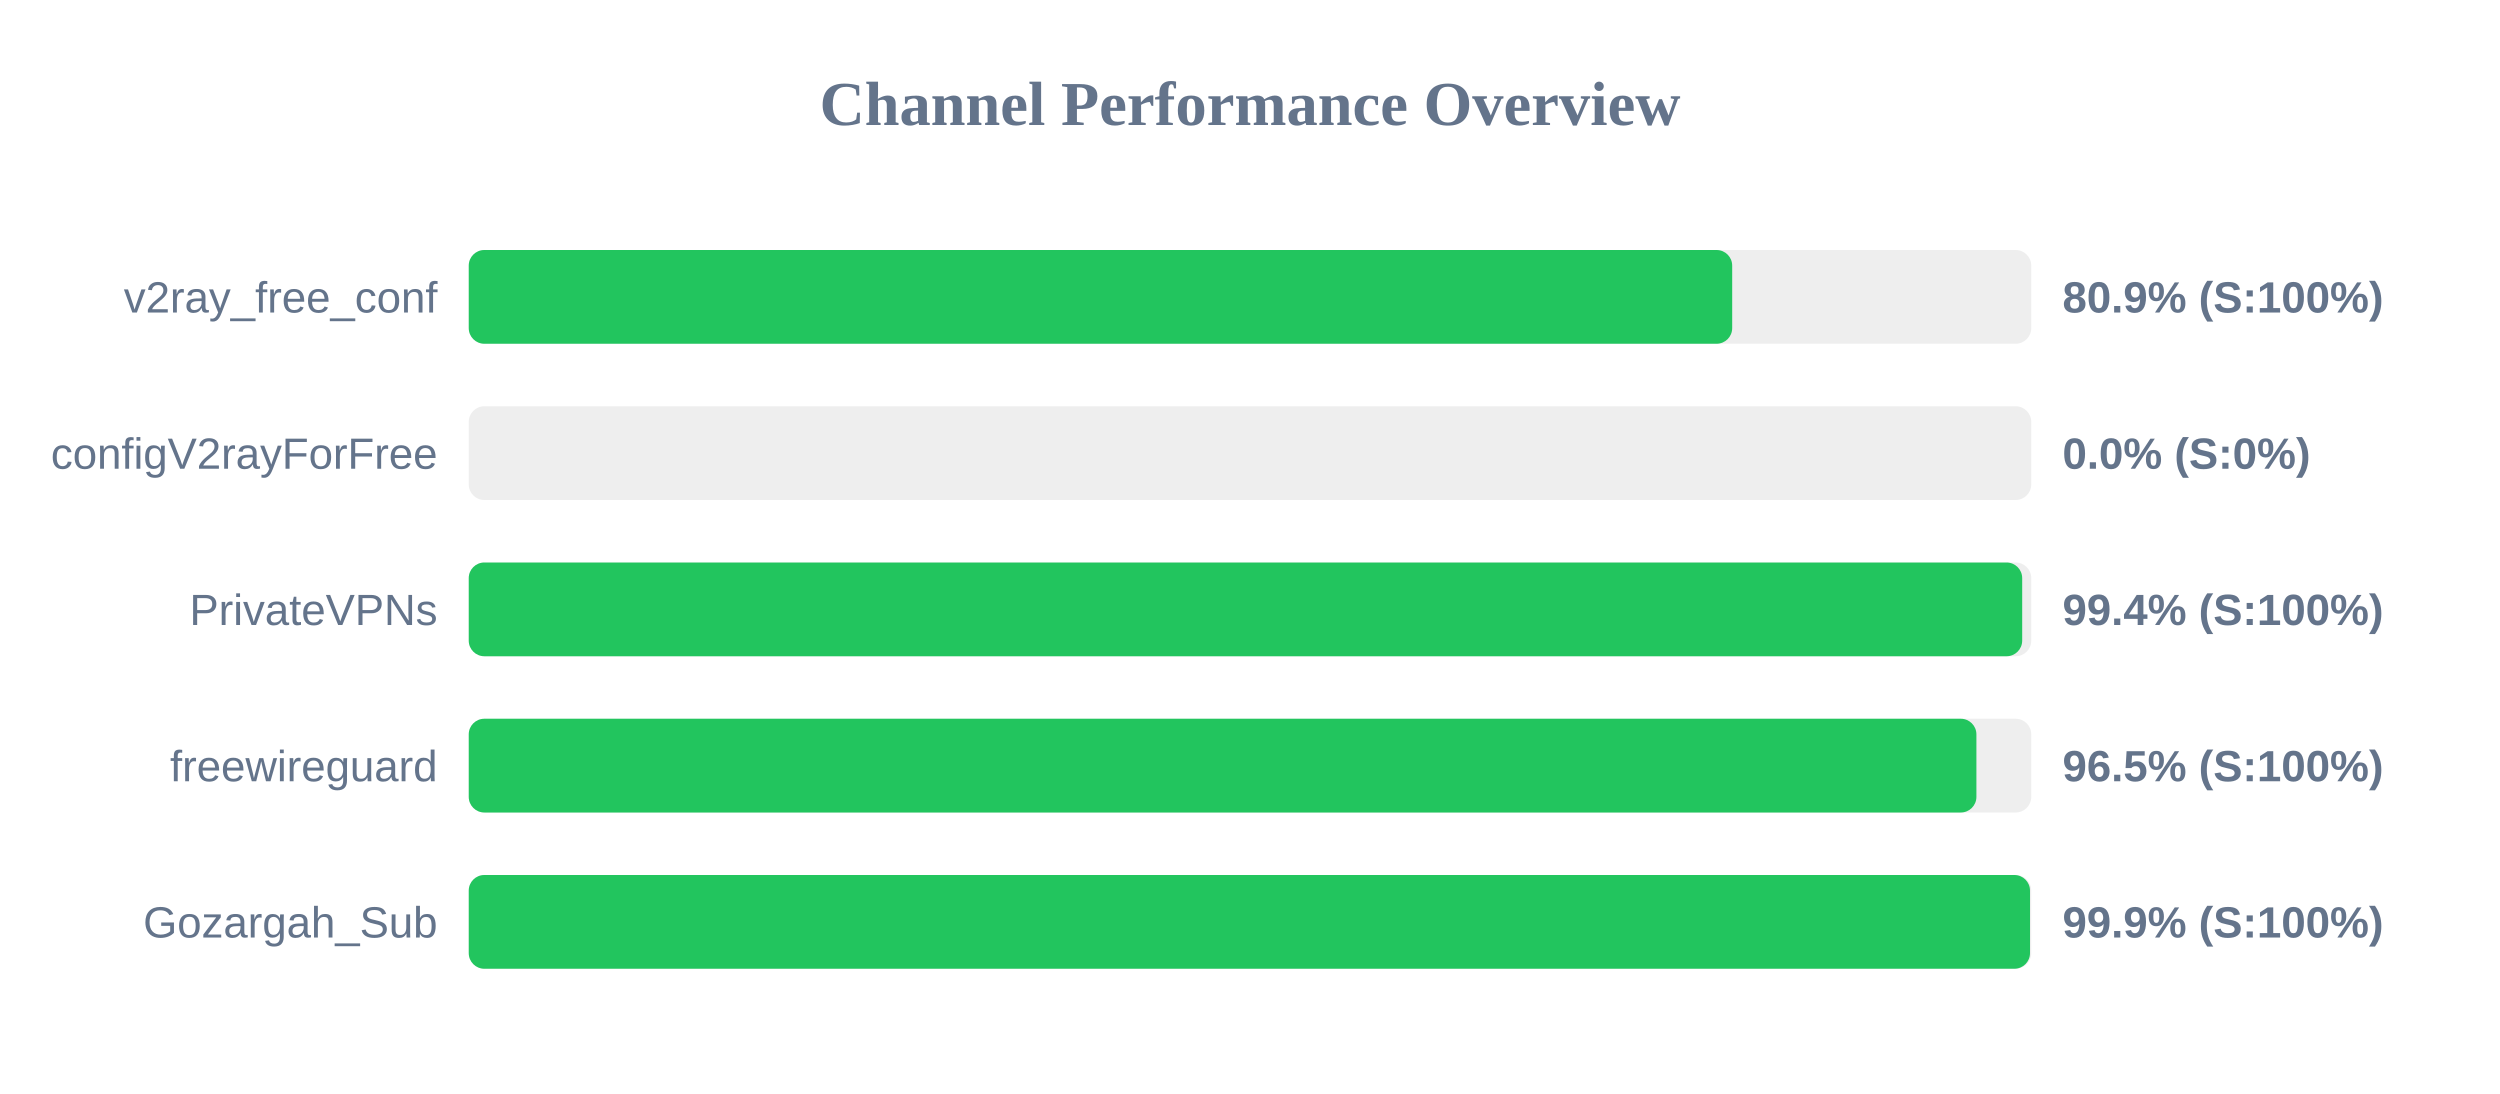
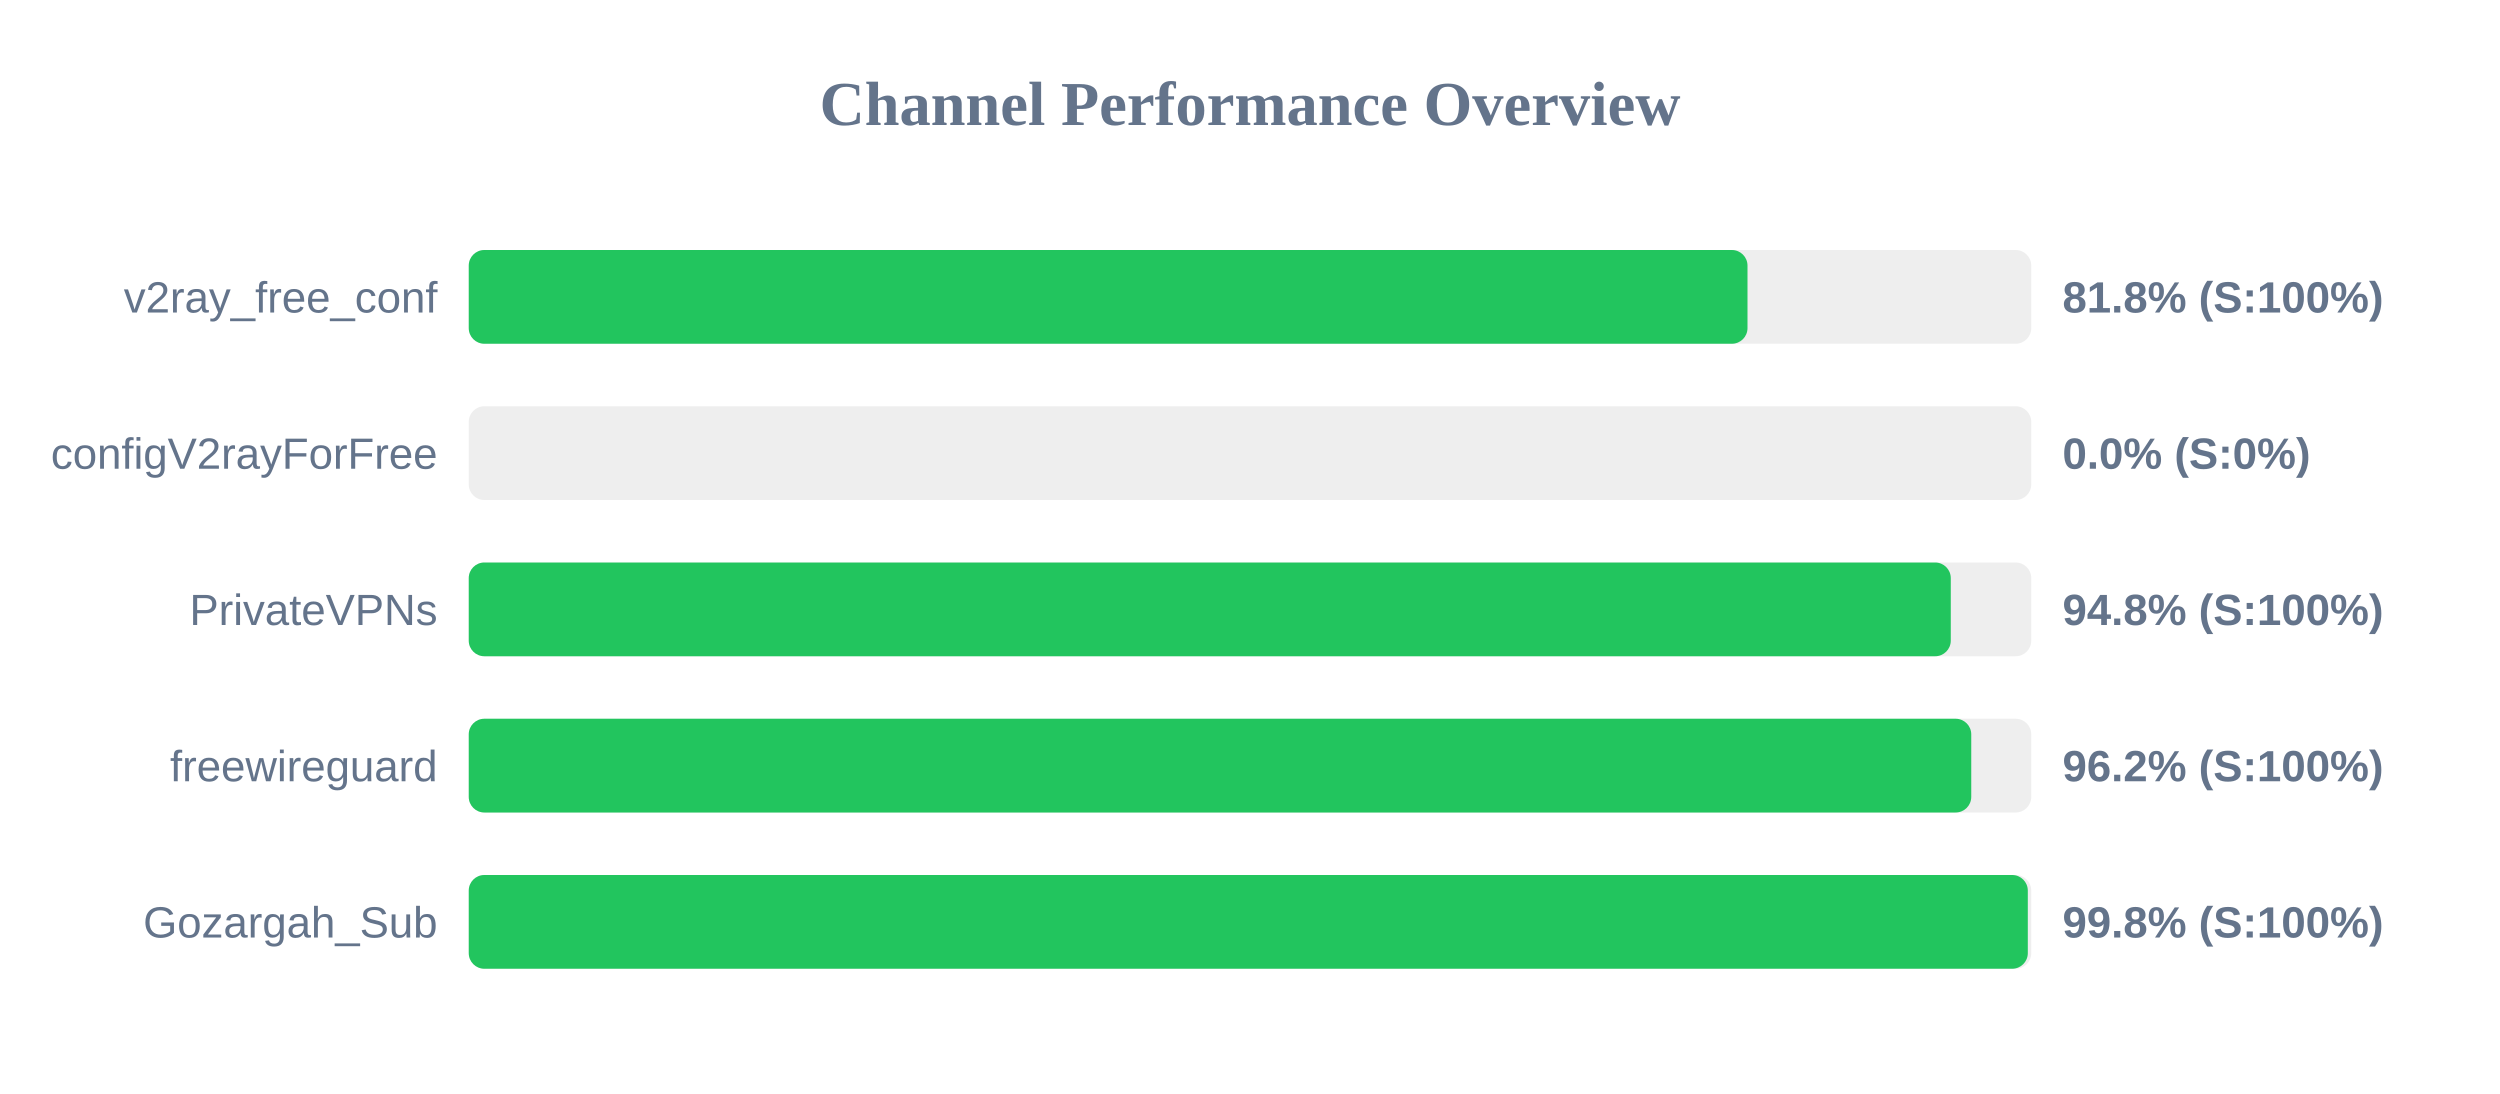
<svg xmlns="http://www.w3.org/2000/svg" width="800" height="350" version="1.1">
  <style>
        .row { font: 14px Arial; fill: #64748b; }
        .score { font: bold 14px Arial; fill: #64748b; }
    </style>
  <text x="400" y="40" text-anchor="middle" font-size="20px" font-weight="bold" fill="#64748b">Channel Performance Overview</text>
  <rect x="150" y="80" width="500" height="30" fill="#eee" rx="5" />
-   <rect x="150" y="80" width="404.3" height="30" fill="#22c55e" rx="5" />
+   <rect x="150" y="80" width="409.2" height="30" fill="#22c55e" rx="5" />
  <text x="140" y="100" text-anchor="end" class="row">v2ray_free_conf</text>
-   <text x="660" y="100" text-anchor="start" class="score">80.9% (S:100%)</text>
+   <text x="660" y="100" text-anchor="start" class="score">81.8% (S:100%)</text>
  <rect x="150" y="130" width="500" height="30" fill="#eee" rx="5" />
  <rect x="150" y="130" width="0.0" height="30" fill="#ef4444" rx="5" />
  <text x="140" y="150" text-anchor="end" class="row">configV2rayForFree</text>
  <text x="660" y="150" text-anchor="start" class="score">0.0% (S:0%)</text>
  <rect x="150" y="180" width="500" height="30" fill="#eee" rx="5" />
-   <rect x="150" y="180" width="497.1" height="30" fill="#22c55e" rx="5" />
+   <rect x="150" y="180" width="474.25" height="30" fill="#22c55e" rx="5" />
  <text x="140" y="200" text-anchor="end" class="row">PrivateVPNs</text>
-   <text x="660" y="200" text-anchor="start" class="score">99.4% (S:100%)</text>
+   <text x="660" y="200" text-anchor="start" class="score">94.8% (S:100%)</text>
  <rect x="150" y="230" width="500" height="30" fill="#eee" rx="5" />
-   <rect x="150" y="230" width="482.45" height="30" fill="#22c55e" rx="5" />
+   <rect x="150" y="230" width="480.8" height="30" fill="#22c55e" rx="5" />
  <text x="140" y="250" text-anchor="end" class="row">freewireguard</text>
-   <text x="660" y="250" text-anchor="start" class="score">96.5% (S:100%)</text>
+   <text x="660" y="250" text-anchor="start" class="score">96.2% (S:100%)</text>
  <rect x="150" y="280" width="500" height="30" fill="#eee" rx="5" />
-   <rect x="150" y="280" width="499.6" height="30" fill="#22c55e" rx="5" />
+   <rect x="150" y="280" width="498.9" height="30" fill="#22c55e" rx="5" />
  <text x="140" y="300" text-anchor="end" class="row">Gozargah_Sub</text>
-   <text x="660" y="300" text-anchor="start" class="score">99.9% (S:100%)</text>
+   <text x="660" y="300" text-anchor="start" class="score">99.8% (S:100%)</text>
</svg>
